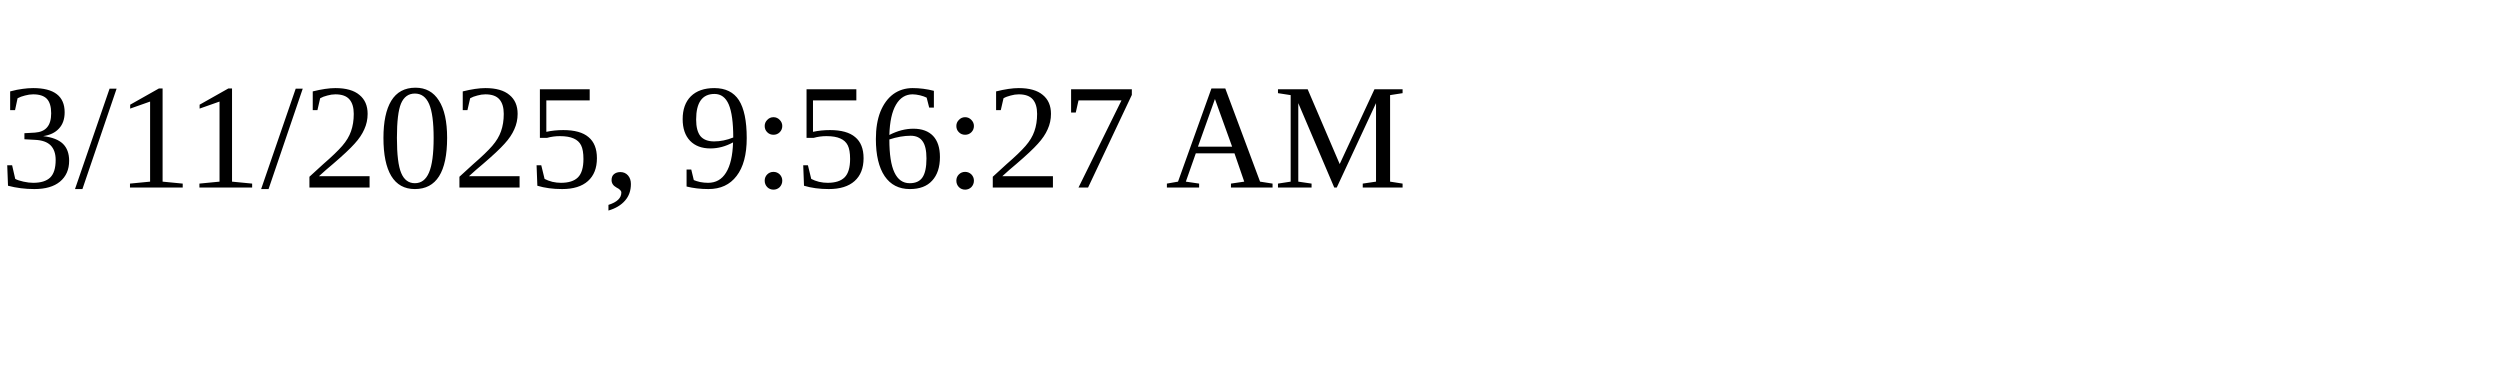
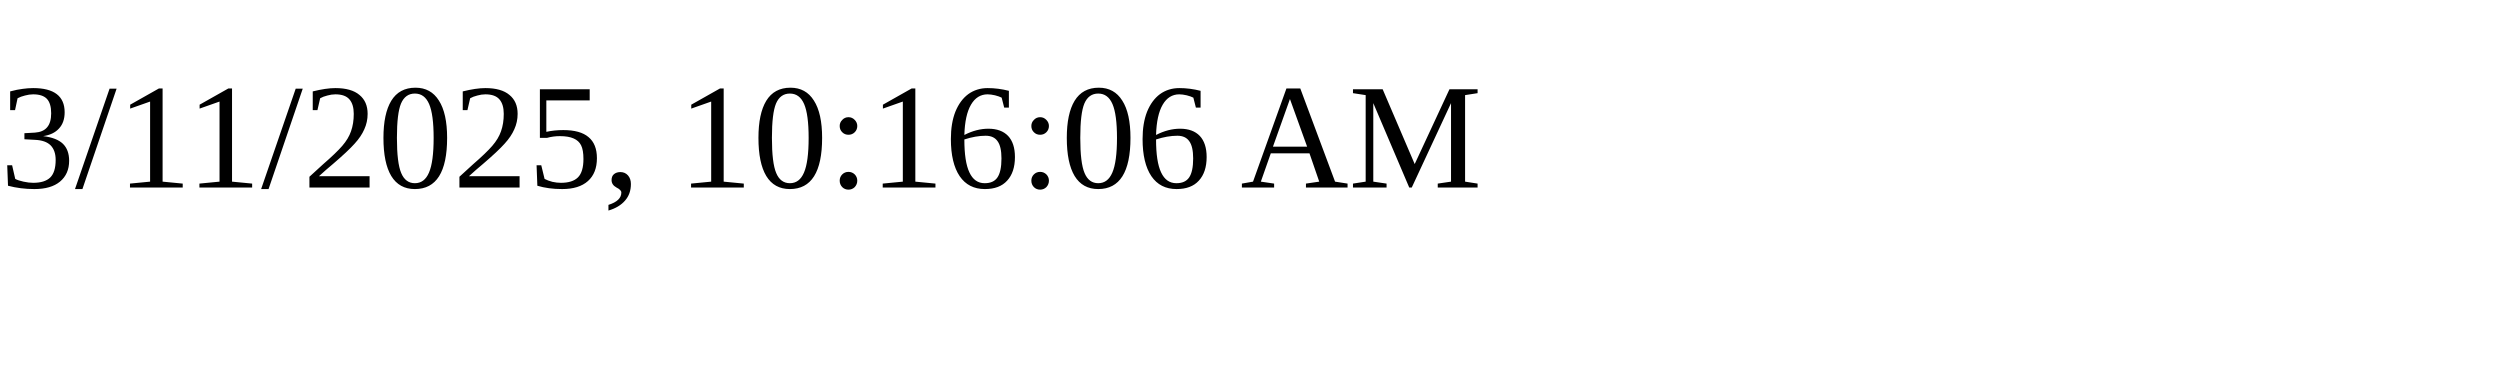
<svg xmlns="http://www.w3.org/2000/svg" height="30" width="200">
-   <text x="0" y="15">3/11/2025, 9:56:27 AM</text>
+   <text x="0" y="15">3/11/2025, 10:16:06 AM</text>
</svg>
